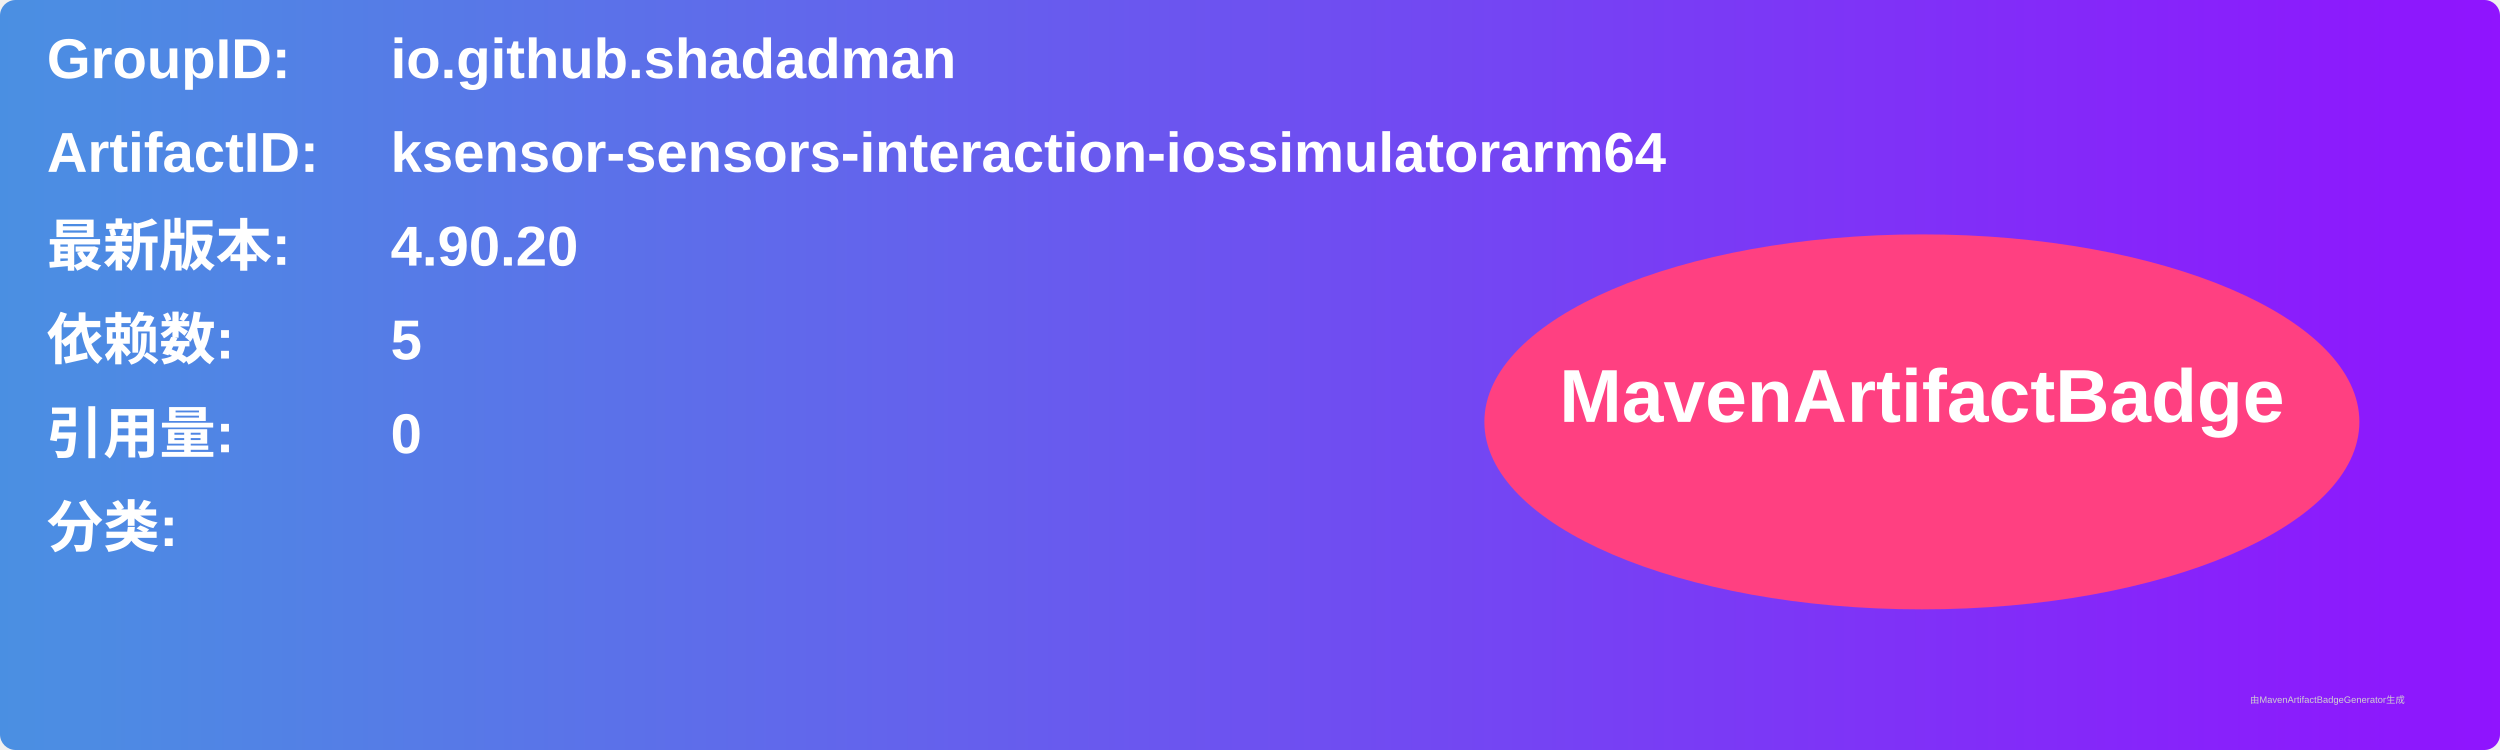
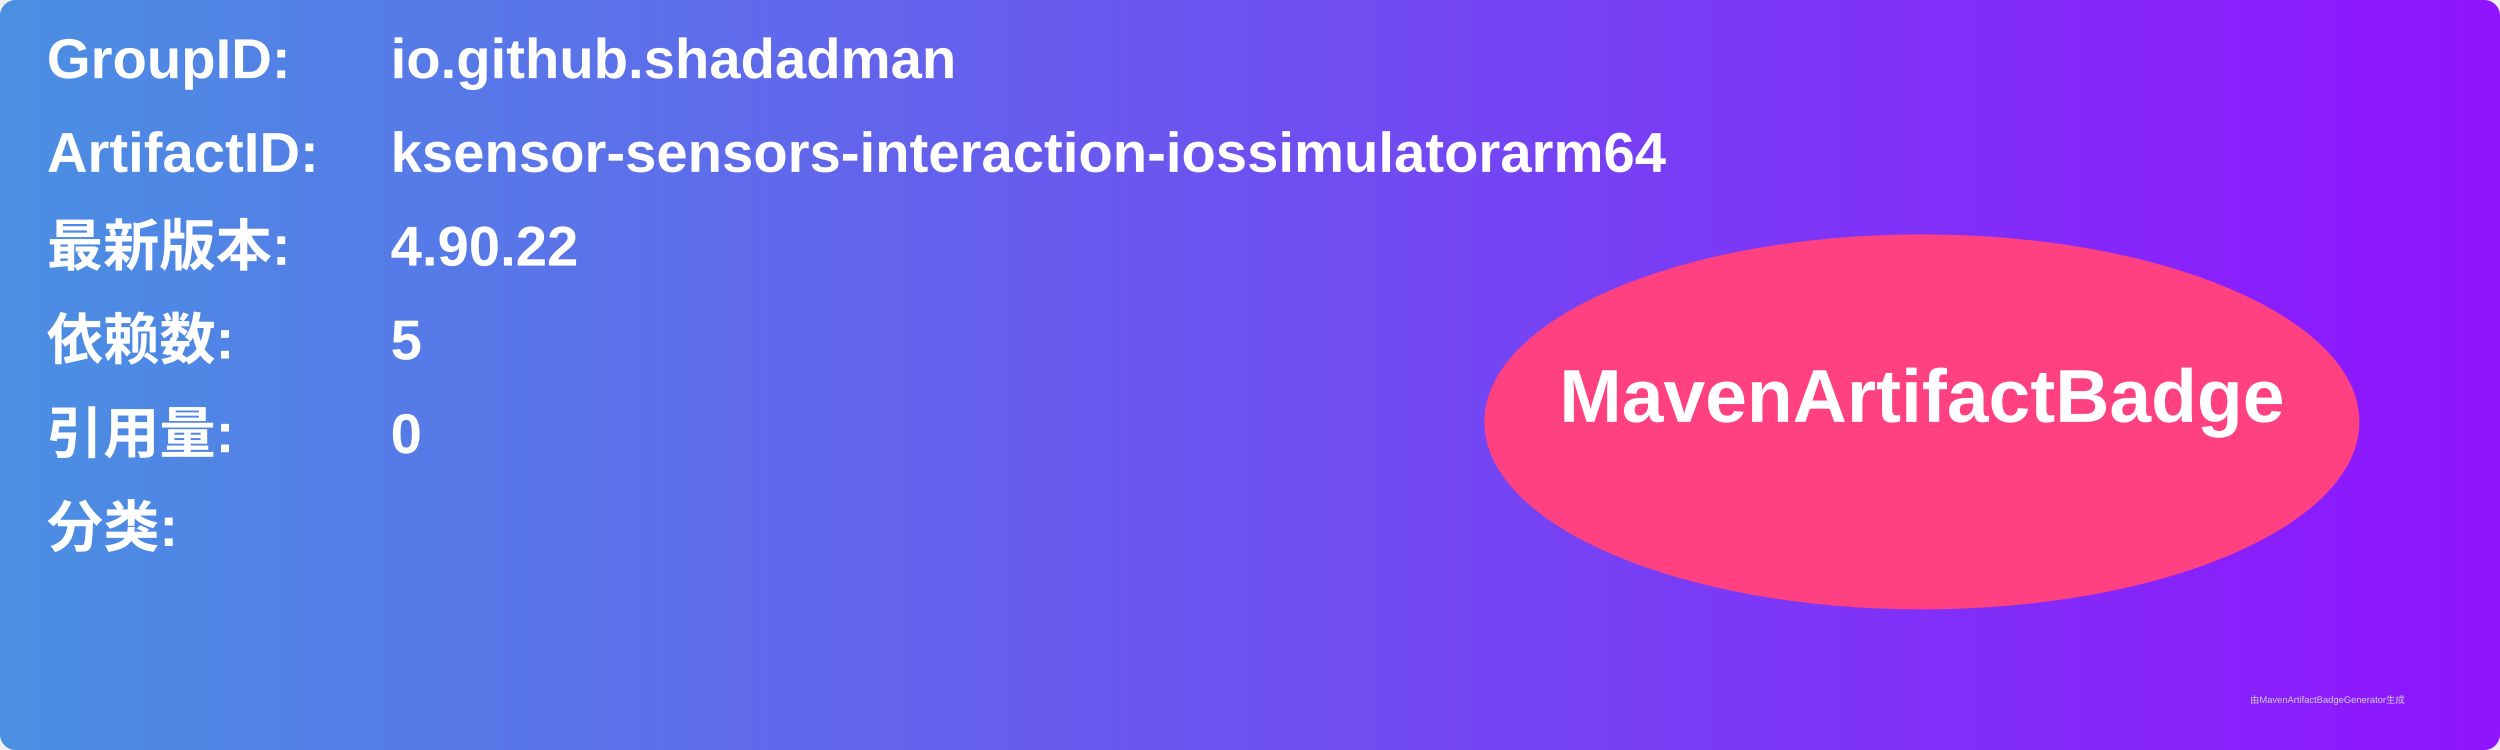
<svg xmlns="http://www.w3.org/2000/svg" width="800" height="240" viewBox="0 0 800 240">
  <linearGradient id="grad" x1="0%" y1="0%" x2="100%" y2="0%">
    <stop offset="0%" stop-color="#4a90e2" />
    <stop offset="100%" stop-color="#9013fe" />
  </linearGradient>
  <rect width="100%" height="100%" rx="5" ry="5" fill="url(#grad)" />
  <g transform="translate(15, 15)">
    <text x="0" y="10" font-family="Arial" font-size="18" fill="white" font-weight="bold" width="260">GroupID:</text>
    <text x="110" y="10" font-family="Arial" font-size="18" fill="white" font-weight="bold" width="460">io.github.shadadman</text>
    <text x="0" y="40" font-family="Arial" font-size="18" fill="white" font-weight="bold" width="260">ArtifactID:</text>
    <text x="110" y="40" font-family="Arial" font-size="18" fill="white" font-weight="bold" width="460">ksensor-sensors-interaction-iossimulatorarm64</text>
    <text x="0" y="70" font-family="Arial" font-size="18" fill="white" font-weight="bold">最新版本:</text>
    <text x="110" y="70" font-family="Arial" font-size="18" fill="white" font-weight="bold">
-       <tspan font-weight="bold">4.90.20</tspan>
+       <tspan font-weight="bold">4.90.22</tspan>
    </text>
    <text x="0" y="100" font-family="Arial" font-size="18" fill="white" font-weight="bold">依赖数: </text>
    <text x="110" y="100" font-family="Arial" font-size="18" fill="white">
      <tspan font-weight="bold">5</tspan>
    </text>
    <text x="0" y="130" font-family="Arial" font-size="18" fill="white" font-weight="bold">引用量: </text>
    <text x="110" y="130" font-family="Arial" font-size="18" fill="white">
      <tspan font-weight="bold">0</tspan>
    </text>
    <text x="0" y="160" font-family="Arial" font-size="18" fill="white" font-weight="bold">分类:</text>
    <text x="10" y="190" font-family="Arial" font-size="10" fill="white">
      <tspan font-weight="bold" />
    </text>
    <ellipse cx="600" cy="120" rx="140" ry="60" fill="#ff4081" />
    <text x="600" y="120" text-anchor="middle" font-family="Arial" font-size="24" fill="white" font-weight="bold">MavenArtifactBadge</text>
  </g>
  <text x="720" y="225" font-family="Arial" font-size="3" fill="#d0d0d0">由MavenArtifactBadgeGenerator生成</text>
</svg>
